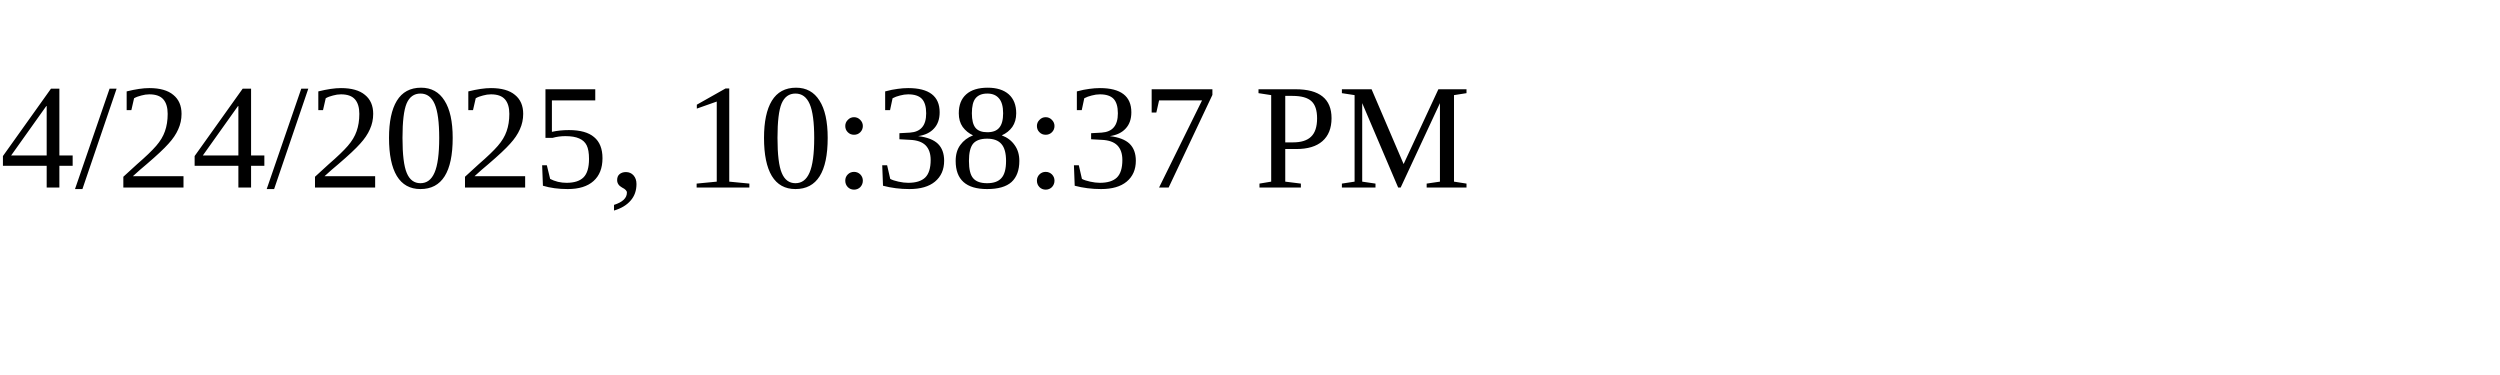
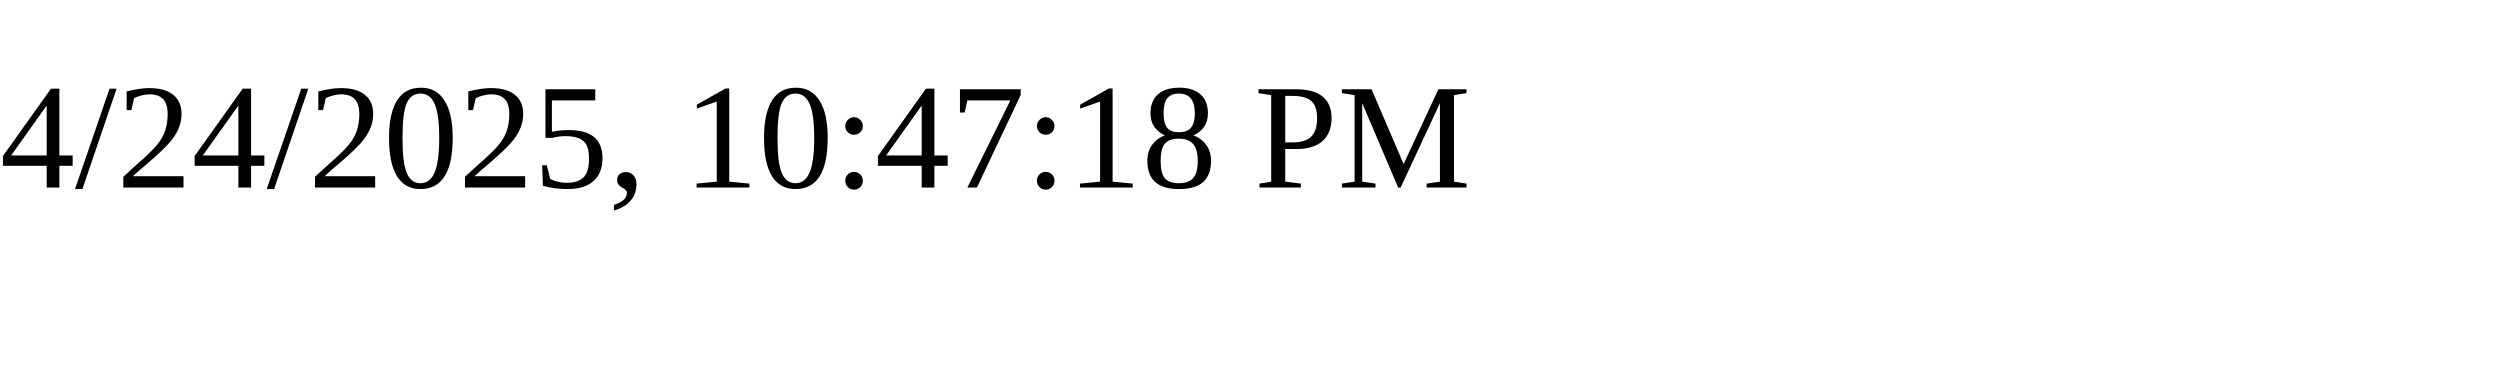
<svg xmlns="http://www.w3.org/2000/svg" height="30" width="200">
-   <text x="0" y="15">4/24/2025, 10:38:37 PM</text>
+   <text x="0" y="15">4/24/2025, 10:47:18 PM</text>
</svg>
